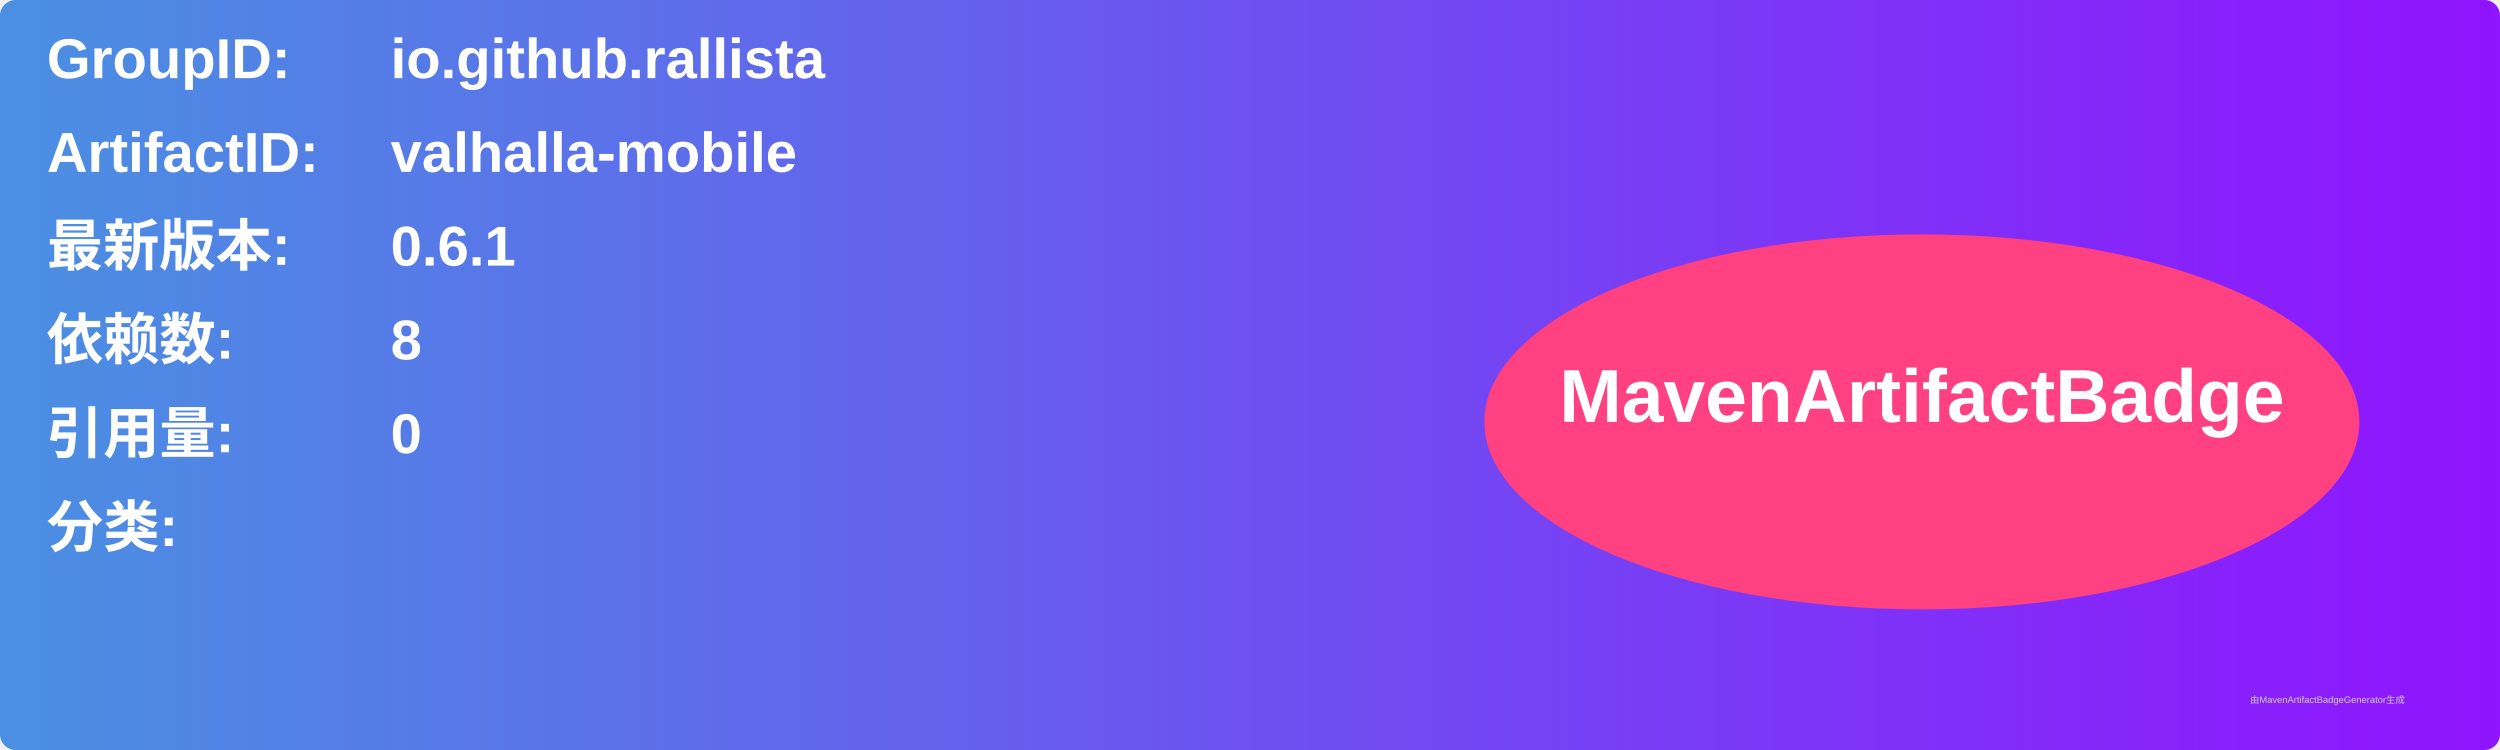
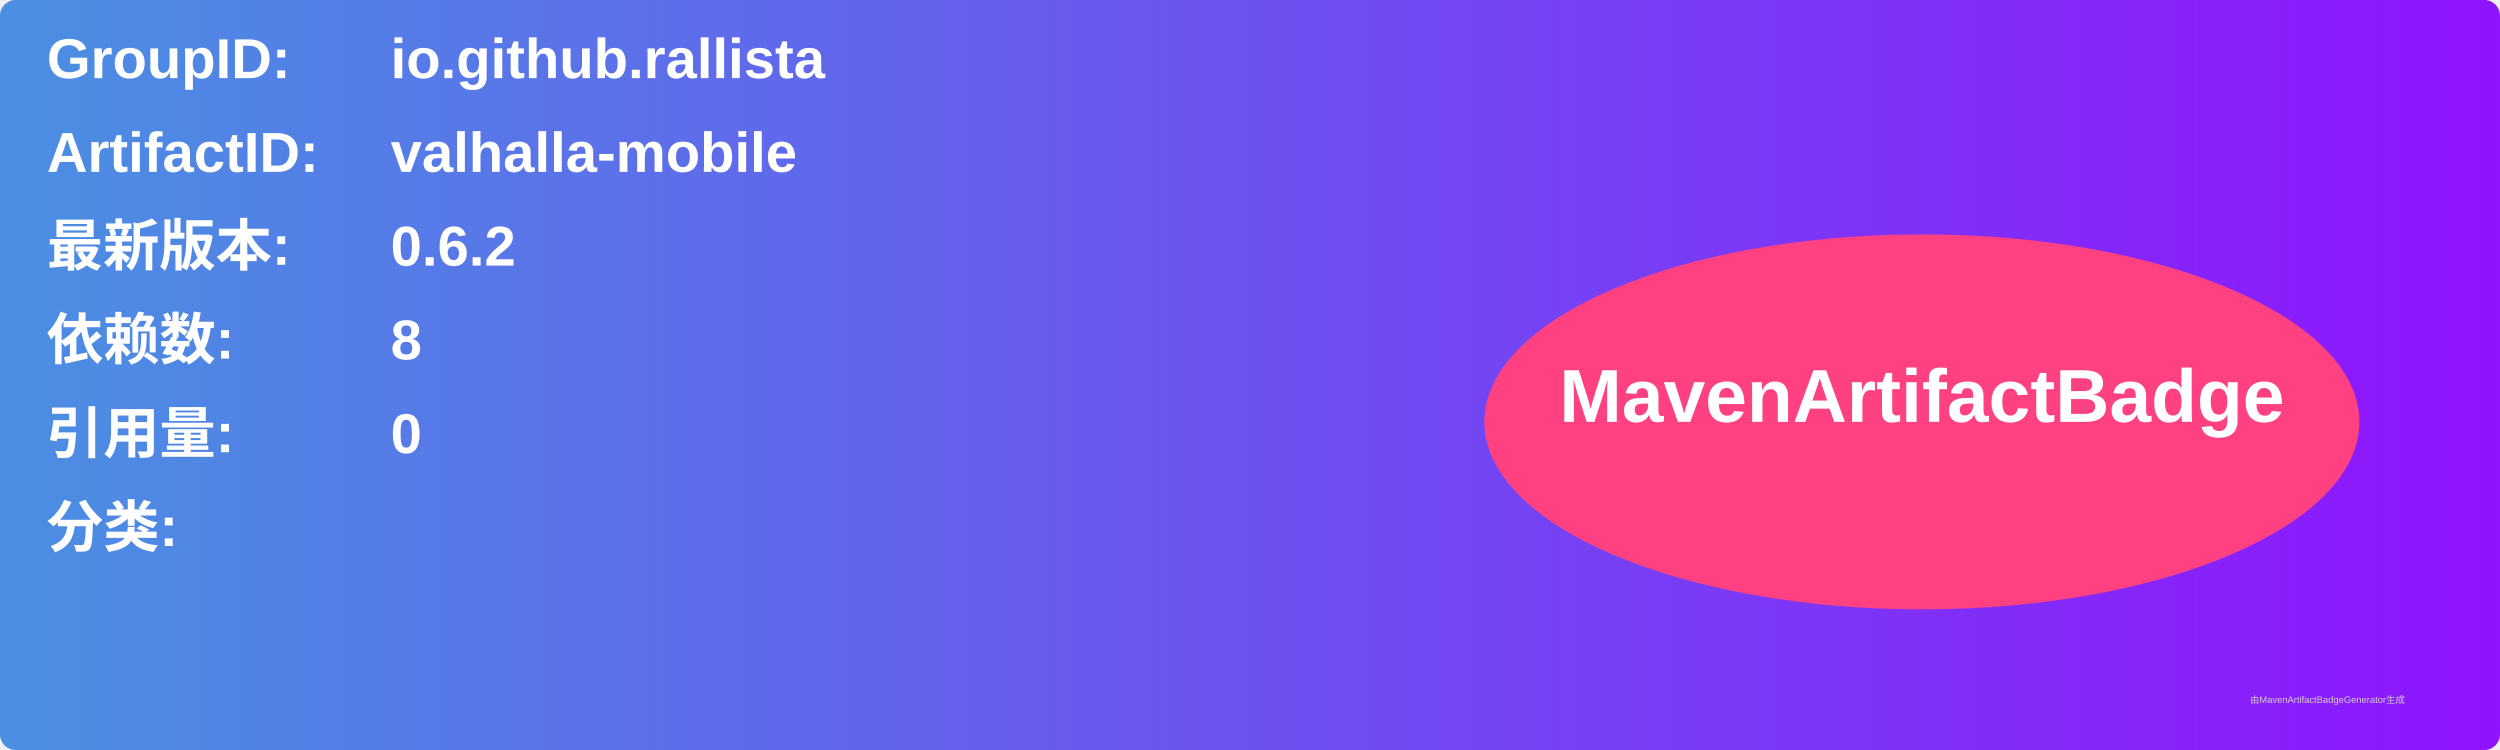
<svg xmlns="http://www.w3.org/2000/svg" width="800" height="240" viewBox="0 0 800 240">
  <linearGradient id="grad" x1="0%" y1="0%" x2="100%" y2="0%">
    <stop offset="0%" stop-color="#4a90e2" />
    <stop offset="100%" stop-color="#9013fe" />
  </linearGradient>
  <rect width="100%" height="100%" rx="5" ry="5" fill="url(#grad)" />
  <g transform="translate(15, 15)">
    <text x="0" y="10" font-family="Arial" font-size="18" fill="white" font-weight="bold" width="260">GroupID:</text>
    <text x="110" y="10" font-family="Arial" font-size="18" fill="white" font-weight="bold" width="460">io.github.rallista</text>
    <text x="0" y="40" font-family="Arial" font-size="18" fill="white" font-weight="bold" width="260">ArtifactID:</text>
    <text x="110" y="40" font-family="Arial" font-size="18" fill="white" font-weight="bold" width="460">valhalla-mobile</text>
    <text x="0" y="70" font-family="Arial" font-size="18" fill="white" font-weight="bold">最新版本:</text>
    <text x="110" y="70" font-family="Arial" font-size="18" fill="white" font-weight="bold">
-       <tspan font-weight="bold">0.6.1</tspan>
+       <tspan font-weight="bold">0.6.2</tspan>
    </text>
    <text x="0" y="100" font-family="Arial" font-size="18" fill="white" font-weight="bold">依赖数: </text>
    <text x="110" y="100" font-family="Arial" font-size="18" fill="white">
      <tspan font-weight="bold">8</tspan>
    </text>
    <text x="0" y="130" font-family="Arial" font-size="18" fill="white" font-weight="bold">引用量: </text>
    <text x="110" y="130" font-family="Arial" font-size="18" fill="white">
      <tspan font-weight="bold">0</tspan>
    </text>
    <text x="0" y="160" font-family="Arial" font-size="18" fill="white" font-weight="bold">分类:</text>
    <text x="10" y="190" font-family="Arial" font-size="10" fill="white">
      <tspan font-weight="bold" />
    </text>
    <ellipse cx="600" cy="120" rx="140" ry="60" fill="#ff4081" />
    <text x="600" y="120" text-anchor="middle" font-family="Arial" font-size="24" fill="white" font-weight="bold">MavenArtifactBadge</text>
  </g>
  <text x="720" y="225" font-family="Arial" font-size="3" fill="#d0d0d0">由MavenArtifactBadgeGenerator生成</text>
</svg>
